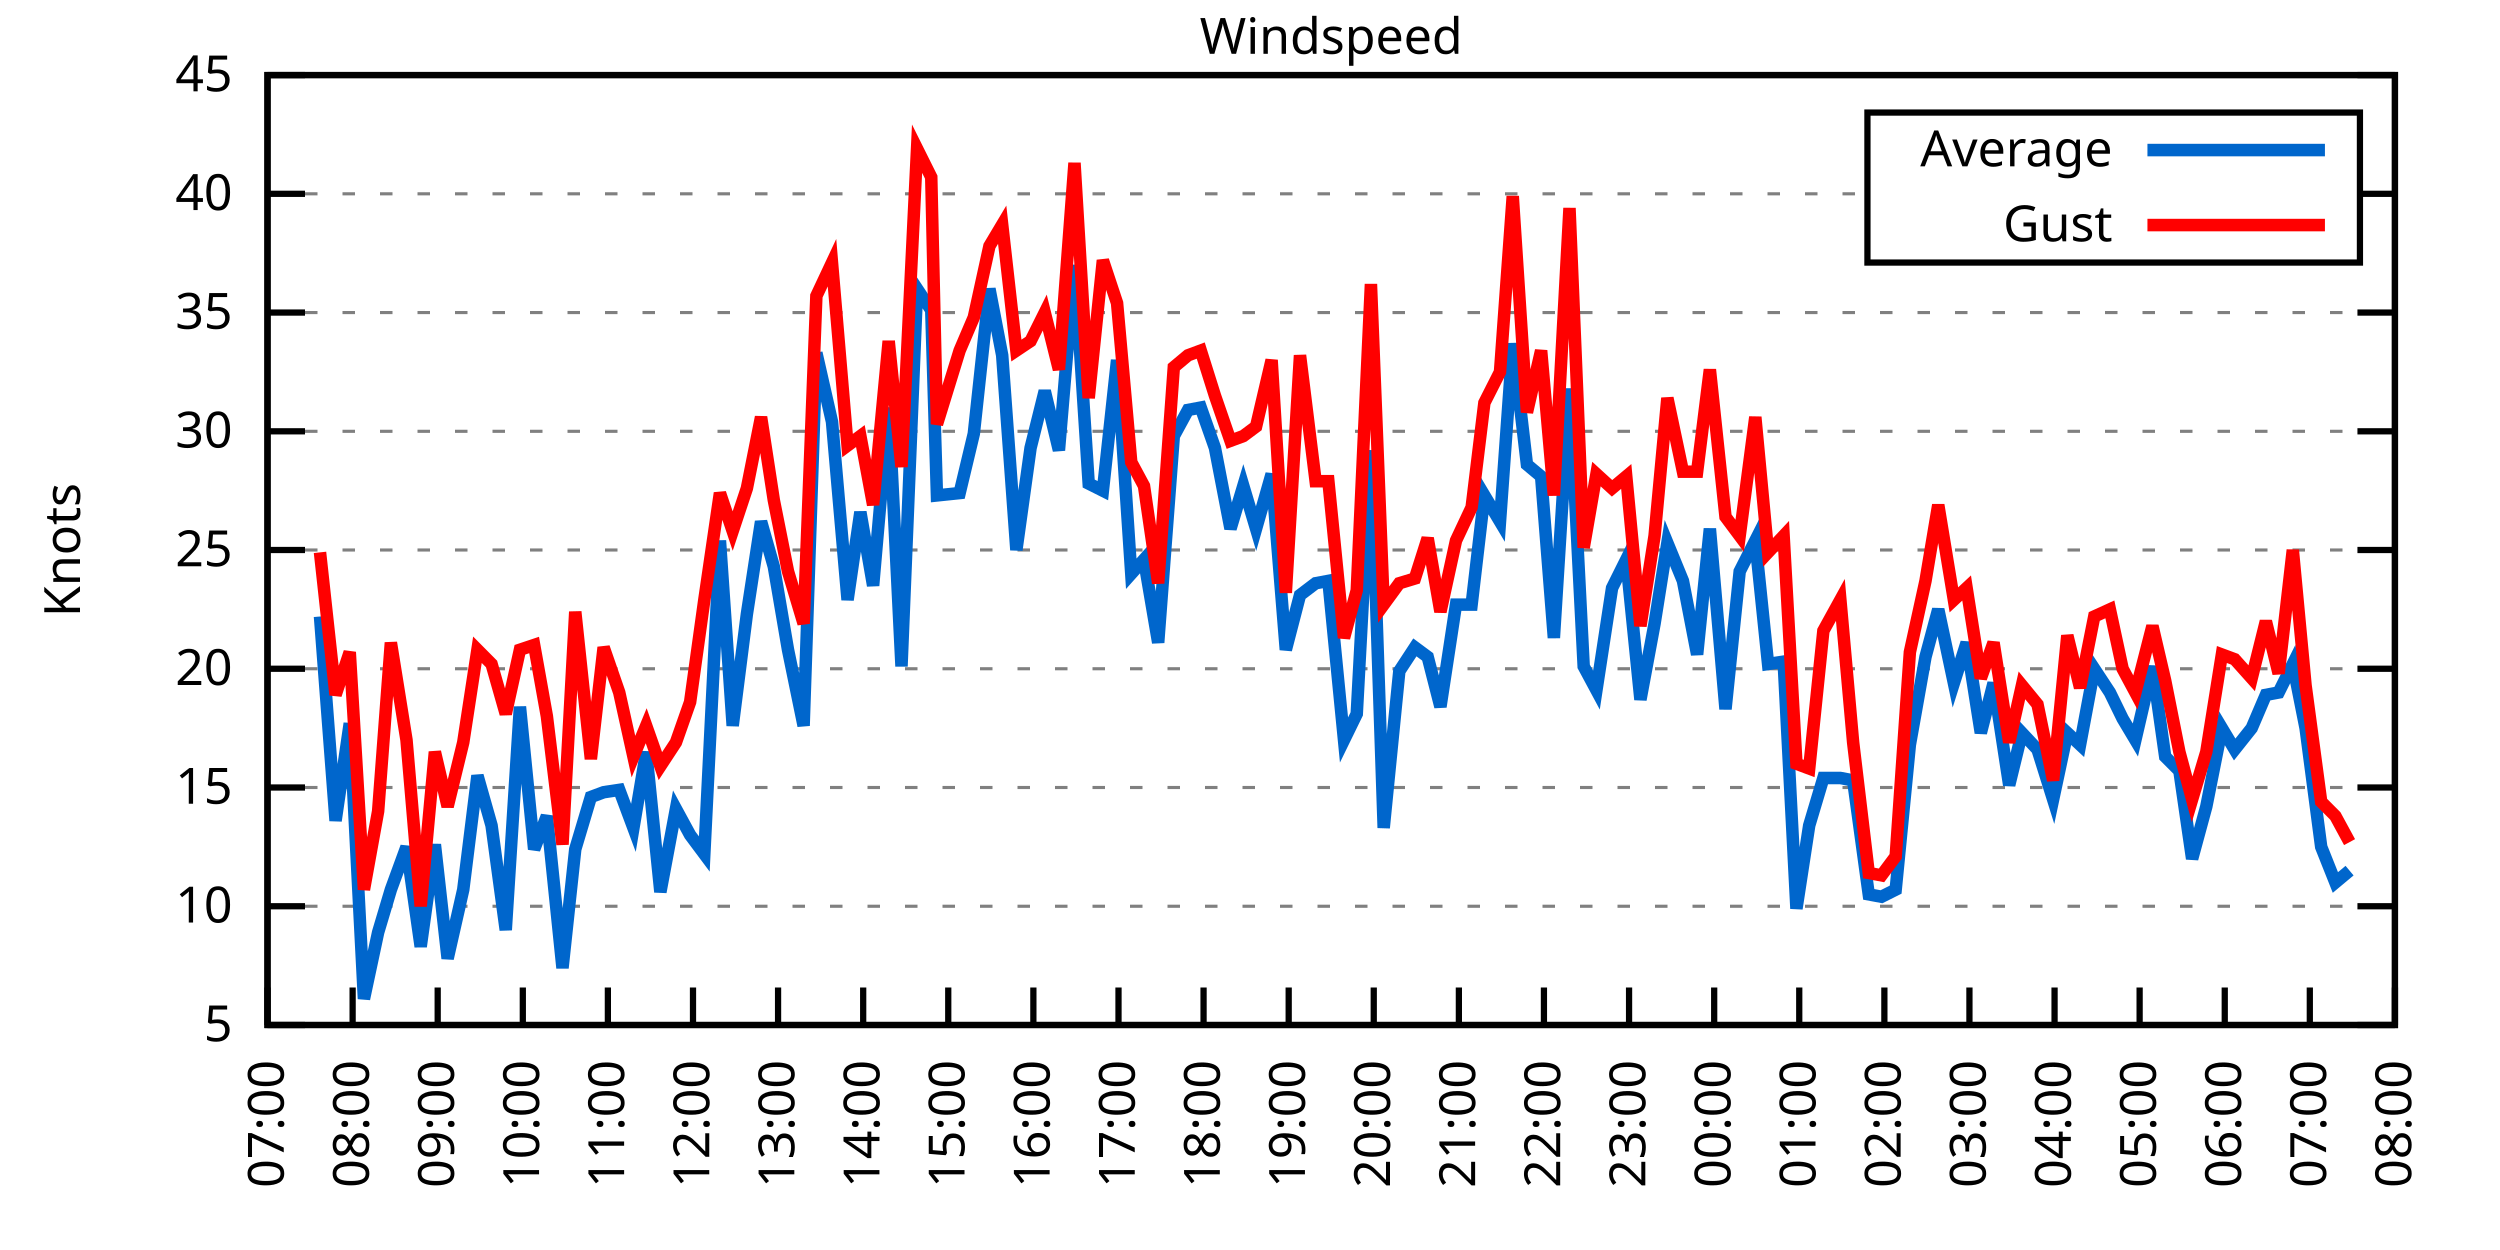
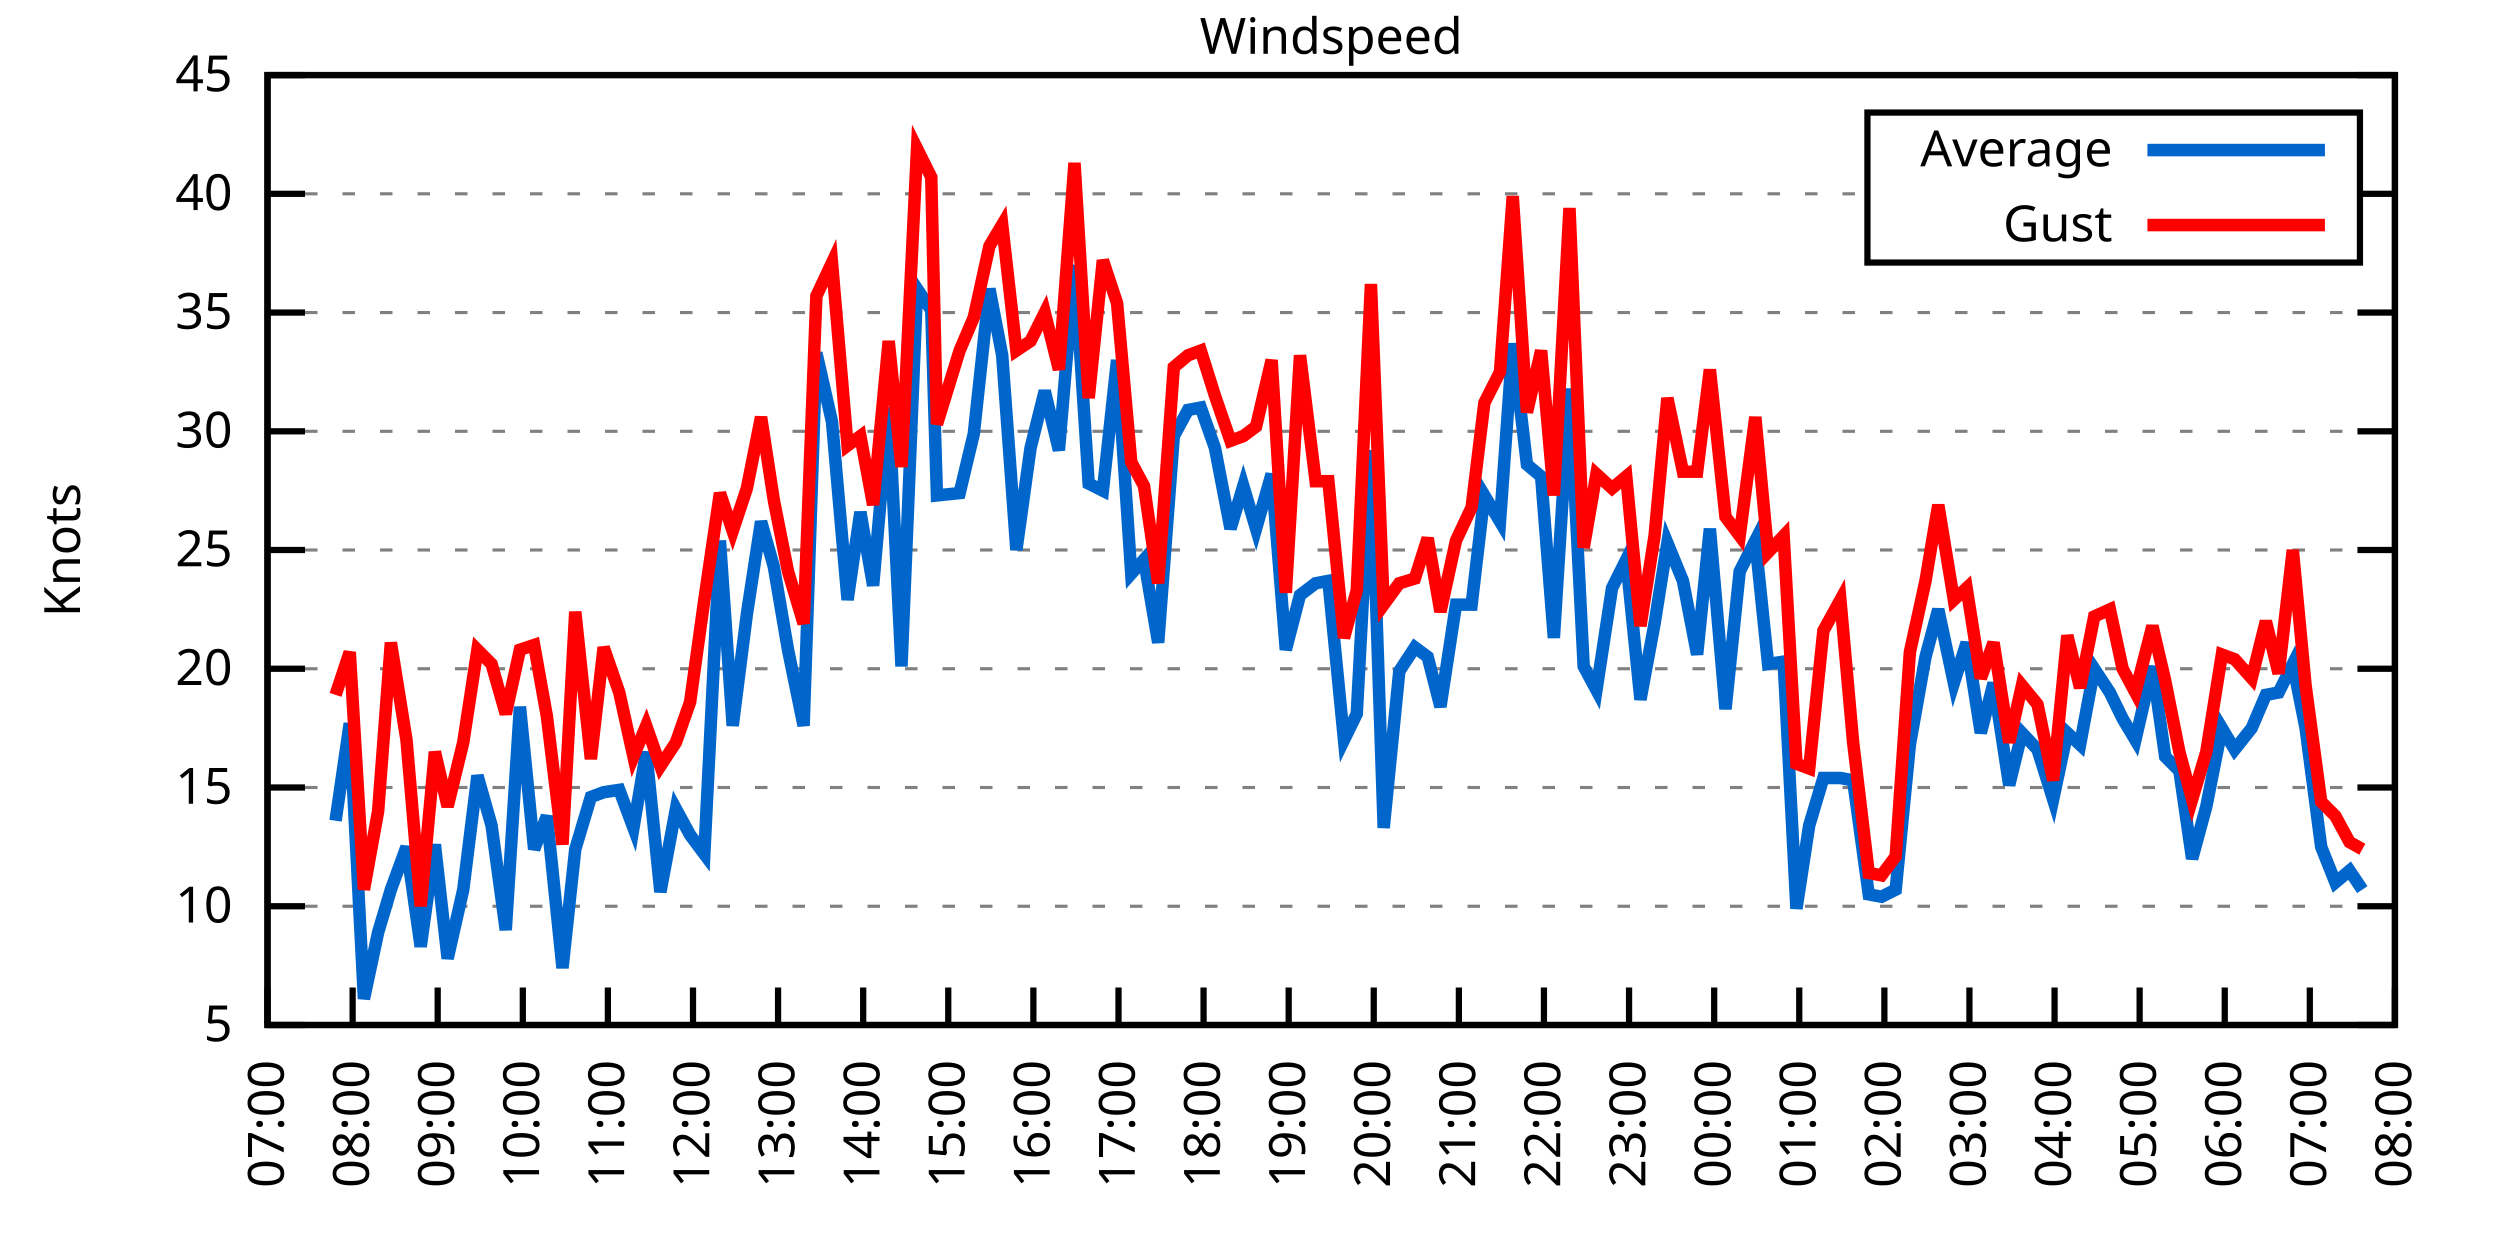
<svg xmlns="http://www.w3.org/2000/svg" xmlns:xlink="http://www.w3.org/1999/xlink" width="400" height="200" viewBox="0 0 400 200">
  <g id="gnuplot_canvas">
    <rect x="0" y="0" width="400" height="200" fill="none" />
    <defs>
      <circle id="gpDot" r="0.5" stroke-width="0.5" stroke="currentColor" />
      <path id="gpPt0" stroke-width="0.333" stroke="currentColor" d="M-1,0 h2 M0,-1 v2" />
      <path id="gpPt1" stroke-width="0.333" stroke="currentColor" d="M-1,-1 L1,1 M1,-1 L-1,1" />
      <path id="gpPt2" stroke-width="0.333" stroke="currentColor" d="M-1,0 L1,0 M0,-1 L0,1 M-1,-1 L1,1 M-1,1 L1,-1" />
      <rect id="gpPt3" stroke-width="0.333" stroke="currentColor" x="-1" y="-1" width="2" height="2" />
      <rect id="gpPt4" stroke-width="0.333" stroke="currentColor" fill="currentColor" x="-1" y="-1" width="2" height="2" />
      <circle id="gpPt5" stroke-width="0.333" stroke="currentColor" cx="0" cy="0" r="1" />
      <use xlink:href="#gpPt5" id="gpPt6" fill="currentColor" stroke="none" />
      <path id="gpPt7" stroke-width="0.333" stroke="currentColor" d="M0,-1.33 L-1.33,0.67 L1.33,0.67 z" />
      <use xlink:href="#gpPt7" id="gpPt8" fill="currentColor" stroke="none" />
      <use xlink:href="#gpPt7" id="gpPt9" stroke="currentColor" transform="rotate(180)" />
      <use xlink:href="#gpPt9" id="gpPt10" fill="currentColor" stroke="none" />
      <use xlink:href="#gpPt3" id="gpPt11" stroke="currentColor" transform="rotate(45)" />
      <use xlink:href="#gpPt11" id="gpPt12" fill="currentColor" stroke="none" />
      <path id="gpPt13" stroke-width="0.333" stroke="currentColor" d="M0,1.330 L1.265,0.411 L0.782,-1.067 L-0.782,-1.076 L-1.265,0.411 z" />
      <use xlink:href="#gpPt13" id="gpPt14" fill="currentColor" stroke="none" />
      <filter id="textbox" filterUnits="objectBoundingBox" x="0" y="0" height="1" width="1">
        <feFlood flood-color="white" flood-opacity="1" result="bgnd" />
        <feComposite in="SourceGraphic" in2="bgnd" operator="atop" />
      </filter>
      <filter id="greybox" filterUnits="objectBoundingBox" x="0" y="0" height="1" width="1">
        <feFlood flood-color="lightgrey" flood-opacity="1" result="grey" />
        <feComposite in="SourceGraphic" in2="grey" operator="atop" />
      </filter>
    </defs>
    <g fill="none" color="white" stroke="currentColor" stroke-width="1.00" stroke-linecap="butt" stroke-linejoin="miter">
</g>
    <g fill="none" color="black" stroke="currentColor" stroke-width="1.00" stroke-linecap="butt" stroke-linejoin="miter">
      <g stroke="none" shape-rendering="crispEdges">
        <polygon fill="rgb(255, 255, 255)" points="42.80,164.00 383.18,164.00 383.18,12.02 42.80,12.02 " />
      </g>
    </g>
    <g fill="none" color="black" stroke="currentColor" stroke-width="1.00" stroke-linecap="butt" stroke-linejoin="miter">
</g>
    <g fill="none" color="black" stroke="black" stroke-width="0.50" stroke-linecap="butt" stroke-linejoin="miter">
</g>
    <g fill="none" color="gray" stroke="currentColor" stroke-width="0.50" stroke-linecap="butt" stroke-linejoin="miter">
      <path stroke="gray" stroke-dasharray="2,4" class="gridline" d="M42.80,164.00 L383.19,164.00  " />
    </g>
    <g fill="none" color="gray" stroke="gray" stroke-width="1.00" stroke-linecap="butt" stroke-linejoin="miter">
</g>
    <g fill="none" color="black" stroke="currentColor" stroke-width="1.00" stroke-linecap="butt" stroke-linejoin="miter">
      <path stroke="black" d="M42.80,164.00 L48.80,164.00 M383.19,164.00 L377.19,164.00  " />
      <g transform="translate(37.20,166.60)" stroke="none" fill="black" font-family="Sans" font-size="8.00" text-anchor="end">
        <text>
          <tspan font-family="Sans"> 5</tspan>
        </text>
      </g>
    </g>
    <g fill="none" color="black" stroke="currentColor" stroke-width="1.00" stroke-linecap="butt" stroke-linejoin="miter">
</g>
    <g fill="none" color="black" stroke="black" stroke-width="0.50" stroke-linecap="butt" stroke-linejoin="miter">
</g>
    <g fill="none" color="gray" stroke="currentColor" stroke-width="0.50" stroke-linecap="butt" stroke-linejoin="miter">
      <path stroke="gray" stroke-dasharray="2,4" class="gridline" d="M42.80,145.00 L383.19,145.00  " />
    </g>
    <g fill="none" color="gray" stroke="gray" stroke-width="1.00" stroke-linecap="butt" stroke-linejoin="miter">
</g>
    <g fill="none" color="black" stroke="currentColor" stroke-width="1.00" stroke-linecap="butt" stroke-linejoin="miter">
      <path stroke="black" d="M42.80,145.00 L48.80,145.00 M383.19,145.00 L377.19,145.00  " />
      <g transform="translate(37.20,147.60)" stroke="none" fill="black" font-family="Sans" font-size="8.00" text-anchor="end">
        <text>
          <tspan font-family="Sans"> 10</tspan>
        </text>
      </g>
    </g>
    <g fill="none" color="black" stroke="currentColor" stroke-width="1.00" stroke-linecap="butt" stroke-linejoin="miter">
</g>
    <g fill="none" color="black" stroke="black" stroke-width="0.50" stroke-linecap="butt" stroke-linejoin="miter">
</g>
    <g fill="none" color="gray" stroke="currentColor" stroke-width="0.50" stroke-linecap="butt" stroke-linejoin="miter">
      <path stroke="gray" stroke-dasharray="2,4" class="gridline" d="M42.80,126.00 L383.19,126.00  " />
    </g>
    <g fill="none" color="gray" stroke="gray" stroke-width="1.00" stroke-linecap="butt" stroke-linejoin="miter">
</g>
    <g fill="none" color="black" stroke="currentColor" stroke-width="1.00" stroke-linecap="butt" stroke-linejoin="miter">
      <path stroke="black" d="M42.80,126.00 L48.80,126.00 M383.19,126.00 L377.19,126.00  " />
      <g transform="translate(37.20,128.60)" stroke="none" fill="black" font-family="Sans" font-size="8.00" text-anchor="end">
        <text>
          <tspan font-family="Sans"> 15</tspan>
        </text>
      </g>
    </g>
    <g fill="none" color="black" stroke="currentColor" stroke-width="1.00" stroke-linecap="butt" stroke-linejoin="miter">
</g>
    <g fill="none" color="black" stroke="black" stroke-width="0.50" stroke-linecap="butt" stroke-linejoin="miter">
</g>
    <g fill="none" color="gray" stroke="currentColor" stroke-width="0.50" stroke-linecap="butt" stroke-linejoin="miter">
      <path stroke="gray" stroke-dasharray="2,4" class="gridline" d="M42.80,107.00 L383.19,107.00  " />
    </g>
    <g fill="none" color="gray" stroke="gray" stroke-width="1.00" stroke-linecap="butt" stroke-linejoin="miter">
</g>
    <g fill="none" color="black" stroke="currentColor" stroke-width="1.00" stroke-linecap="butt" stroke-linejoin="miter">
      <path stroke="black" d="M42.80,107.00 L48.80,107.00 M383.19,107.00 L377.19,107.00  " />
      <g transform="translate(37.20,109.60)" stroke="none" fill="black" font-family="Sans" font-size="8.00" text-anchor="end">
        <text>
          <tspan font-family="Sans"> 20</tspan>
        </text>
      </g>
    </g>
    <g fill="none" color="black" stroke="currentColor" stroke-width="1.00" stroke-linecap="butt" stroke-linejoin="miter">
</g>
    <g fill="none" color="black" stroke="black" stroke-width="0.50" stroke-linecap="butt" stroke-linejoin="miter">
</g>
    <g fill="none" color="gray" stroke="currentColor" stroke-width="0.50" stroke-linecap="butt" stroke-linejoin="miter">
      <path stroke="gray" stroke-dasharray="2,4" class="gridline" d="M42.80,88.00 L383.19,88.00  " />
    </g>
    <g fill="none" color="gray" stroke="gray" stroke-width="1.00" stroke-linecap="butt" stroke-linejoin="miter">
</g>
    <g fill="none" color="black" stroke="currentColor" stroke-width="1.00" stroke-linecap="butt" stroke-linejoin="miter">
      <path stroke="black" d="M42.80,88.00 L48.80,88.00 M383.19,88.00 L377.19,88.00  " />
      <g transform="translate(37.20,90.60)" stroke="none" fill="black" font-family="Sans" font-size="8.00" text-anchor="end">
        <text>
          <tspan font-family="Sans"> 25</tspan>
        </text>
      </g>
    </g>
    <g fill="none" color="black" stroke="currentColor" stroke-width="1.00" stroke-linecap="butt" stroke-linejoin="miter">
</g>
    <g fill="none" color="black" stroke="black" stroke-width="0.50" stroke-linecap="butt" stroke-linejoin="miter">
</g>
    <g fill="none" color="gray" stroke="currentColor" stroke-width="0.50" stroke-linecap="butt" stroke-linejoin="miter">
      <path stroke="gray" stroke-dasharray="2,4" class="gridline" d="M42.80,69.01 L383.19,69.01  " />
    </g>
    <g fill="none" color="gray" stroke="gray" stroke-width="1.00" stroke-linecap="butt" stroke-linejoin="miter">
</g>
    <g fill="none" color="black" stroke="currentColor" stroke-width="1.00" stroke-linecap="butt" stroke-linejoin="miter">
      <path stroke="black" d="M42.80,69.01 L48.80,69.01 M383.19,69.01 L377.19,69.01  " />
      <g transform="translate(37.20,71.61)" stroke="none" fill="black" font-family="Sans" font-size="8.00" text-anchor="end">
        <text>
          <tspan font-family="Sans"> 30</tspan>
        </text>
      </g>
    </g>
    <g fill="none" color="black" stroke="currentColor" stroke-width="1.00" stroke-linecap="butt" stroke-linejoin="miter">
</g>
    <g fill="none" color="black" stroke="black" stroke-width="0.50" stroke-linecap="butt" stroke-linejoin="miter">
</g>
    <g fill="none" color="gray" stroke="currentColor" stroke-width="0.50" stroke-linecap="butt" stroke-linejoin="miter">
      <path stroke="gray" stroke-dasharray="2,4" class="gridline" d="M42.80,50.01 L383.19,50.01  " />
    </g>
    <g fill="none" color="gray" stroke="gray" stroke-width="1.00" stroke-linecap="butt" stroke-linejoin="miter">
</g>
    <g fill="none" color="black" stroke="currentColor" stroke-width="1.00" stroke-linecap="butt" stroke-linejoin="miter">
      <path stroke="black" d="M42.80,50.01 L48.80,50.01 M383.19,50.01 L377.19,50.01  " />
      <g transform="translate(37.20,52.61)" stroke="none" fill="black" font-family="Sans" font-size="8.00" text-anchor="end">
        <text>
          <tspan font-family="Sans"> 35</tspan>
        </text>
      </g>
    </g>
    <g fill="none" color="black" stroke="currentColor" stroke-width="1.00" stroke-linecap="butt" stroke-linejoin="miter">
</g>
    <g fill="none" color="black" stroke="black" stroke-width="0.50" stroke-linecap="butt" stroke-linejoin="miter">
</g>
    <g fill="none" color="gray" stroke="currentColor" stroke-width="0.50" stroke-linecap="butt" stroke-linejoin="miter">
      <path stroke="gray" stroke-dasharray="2,4" class="gridline" d="M42.80,31.01 L298.79,31.01 M377.59,31.01 L383.19,31.01  " />
    </g>
    <g fill="none" color="gray" stroke="gray" stroke-width="1.00" stroke-linecap="butt" stroke-linejoin="miter">
</g>
    <g fill="none" color="black" stroke="currentColor" stroke-width="1.00" stroke-linecap="butt" stroke-linejoin="miter">
      <path stroke="black" d="M42.80,31.01 L48.80,31.01 M383.19,31.01 L377.19,31.01  " />
      <g transform="translate(37.20,33.61)" stroke="none" fill="black" font-family="Sans" font-size="8.00" text-anchor="end">
        <text>
          <tspan font-family="Sans"> 40</tspan>
        </text>
      </g>
    </g>
    <g fill="none" color="black" stroke="currentColor" stroke-width="1.00" stroke-linecap="butt" stroke-linejoin="miter">
</g>
    <g fill="none" color="black" stroke="black" stroke-width="0.50" stroke-linecap="butt" stroke-linejoin="miter">
</g>
    <g fill="none" color="gray" stroke="currentColor" stroke-width="0.50" stroke-linecap="butt" stroke-linejoin="miter">
      <path stroke="gray" stroke-dasharray="2,4" class="gridline" d="M42.80,12.01 L383.19,12.01  " />
    </g>
    <g fill="none" color="gray" stroke="gray" stroke-width="1.00" stroke-linecap="butt" stroke-linejoin="miter">
</g>
    <g fill="none" color="black" stroke="currentColor" stroke-width="1.00" stroke-linecap="butt" stroke-linejoin="miter">
      <path stroke="black" d="M42.80,12.01 L48.80,12.01 M383.19,12.01 L377.19,12.01  " />
      <g transform="translate(37.20,14.61)" stroke="none" fill="black" font-family="Sans" font-size="8.00" text-anchor="end">
        <text>
          <tspan font-family="Sans"> 45</tspan>
        </text>
      </g>
    </g>
    <g fill="none" color="black" stroke="currentColor" stroke-width="1.00" stroke-linecap="butt" stroke-linejoin="miter">
      <path stroke="black" d="M42.80,164.00 L42.80,158.00  " />
      <g transform="translate(45.40,169.60) rotate(270.00)" stroke="none" fill="black" font-family="Sans" font-size="8.00" text-anchor="end">
        <text>
          <tspan font-family="Sans">07:00</tspan>
        </text>
      </g>
    </g>
    <g fill="none" color="black" stroke="currentColor" stroke-width="1.00" stroke-linecap="butt" stroke-linejoin="miter">
      <path stroke="black" d="M56.42,164.00 L56.42,158.00  " />
      <g transform="translate(59.02,169.60) rotate(270.00)" stroke="none" fill="black" font-family="Sans" font-size="8.00" text-anchor="end">
        <text>
          <tspan font-family="Sans">08:00</tspan>
        </text>
      </g>
    </g>
    <g fill="none" color="black" stroke="currentColor" stroke-width="1.00" stroke-linecap="butt" stroke-linejoin="miter">
      <path stroke="black" d="M70.03,164.00 L70.03,158.00  " />
      <g transform="translate(72.63,169.60) rotate(270.00)" stroke="none" fill="black" font-family="Sans" font-size="8.00" text-anchor="end">
        <text>
          <tspan font-family="Sans">09:00</tspan>
        </text>
      </g>
    </g>
    <g fill="none" color="black" stroke="currentColor" stroke-width="1.00" stroke-linecap="butt" stroke-linejoin="miter">
      <path stroke="black" d="M83.65,164.00 L83.65,158.00  " />
      <g transform="translate(86.25,169.60) rotate(270.00)" stroke="none" fill="black" font-family="Sans" font-size="8.00" text-anchor="end">
        <text>
          <tspan font-family="Sans">10:00</tspan>
        </text>
      </g>
    </g>
    <g fill="none" color="black" stroke="currentColor" stroke-width="1.00" stroke-linecap="butt" stroke-linejoin="miter">
      <path stroke="black" d="M97.26,164.00 L97.26,158.00  " />
      <g transform="translate(99.86,169.60) rotate(270.00)" stroke="none" fill="black" font-family="Sans" font-size="8.00" text-anchor="end">
        <text>
          <tspan font-family="Sans">11:00</tspan>
        </text>
      </g>
    </g>
    <g fill="none" color="black" stroke="currentColor" stroke-width="1.00" stroke-linecap="butt" stroke-linejoin="miter">
      <path stroke="black" d="M110.88,164.00 L110.88,158.00  " />
      <g transform="translate(113.48,169.60) rotate(270.00)" stroke="none" fill="black" font-family="Sans" font-size="8.00" text-anchor="end">
        <text>
          <tspan font-family="Sans">12:00</tspan>
        </text>
      </g>
    </g>
    <g fill="none" color="black" stroke="currentColor" stroke-width="1.00" stroke-linecap="butt" stroke-linejoin="miter">
      <path stroke="black" d="M124.49,164.00 L124.49,158.00  " />
      <g transform="translate(127.09,169.60) rotate(270.00)" stroke="none" fill="black" font-family="Sans" font-size="8.00" text-anchor="end">
        <text>
          <tspan font-family="Sans">13:00</tspan>
        </text>
      </g>
    </g>
    <g fill="none" color="black" stroke="currentColor" stroke-width="1.00" stroke-linecap="butt" stroke-linejoin="miter">
      <path stroke="black" d="M138.11,164.00 L138.11,158.00  " />
      <g transform="translate(140.71,169.60) rotate(270.00)" stroke="none" fill="black" font-family="Sans" font-size="8.00" text-anchor="end">
        <text>
          <tspan font-family="Sans">14:00</tspan>
        </text>
      </g>
    </g>
    <g fill="none" color="black" stroke="currentColor" stroke-width="1.00" stroke-linecap="butt" stroke-linejoin="miter">
      <path stroke="black" d="M151.72,164.00 L151.72,158.00  " />
      <g transform="translate(154.32,169.60) rotate(270.00)" stroke="none" fill="black" font-family="Sans" font-size="8.00" text-anchor="end">
        <text>
          <tspan font-family="Sans">15:00</tspan>
        </text>
      </g>
    </g>
    <g fill="none" color="black" stroke="currentColor" stroke-width="1.00" stroke-linecap="butt" stroke-linejoin="miter">
      <path stroke="black" d="M165.34,164.00 L165.34,158.00  " />
      <g transform="translate(167.94,169.60) rotate(270.00)" stroke="none" fill="black" font-family="Sans" font-size="8.00" text-anchor="end">
        <text>
          <tspan font-family="Sans">16:00</tspan>
        </text>
      </g>
    </g>
    <g fill="none" color="black" stroke="currentColor" stroke-width="1.00" stroke-linecap="butt" stroke-linejoin="miter">
      <path stroke="black" d="M178.96,164.00 L178.96,158.00  " />
      <g transform="translate(181.56,169.60) rotate(270.00)" stroke="none" fill="black" font-family="Sans" font-size="8.00" text-anchor="end">
        <text>
          <tspan font-family="Sans">17:00</tspan>
        </text>
      </g>
    </g>
    <g fill="none" color="black" stroke="currentColor" stroke-width="1.00" stroke-linecap="butt" stroke-linejoin="miter">
      <path stroke="black" d="M192.57,164.00 L192.57,158.00  " />
      <g transform="translate(195.17,169.60) rotate(270.00)" stroke="none" fill="black" font-family="Sans" font-size="8.00" text-anchor="end">
        <text>
          <tspan font-family="Sans">18:00</tspan>
        </text>
      </g>
    </g>
    <g fill="none" color="black" stroke="currentColor" stroke-width="1.00" stroke-linecap="butt" stroke-linejoin="miter">
      <path stroke="black" d="M206.19,164.00 L206.19,158.00  " />
      <g transform="translate(208.79,169.60) rotate(270.00)" stroke="none" fill="black" font-family="Sans" font-size="8.00" text-anchor="end">
        <text>
          <tspan font-family="Sans">19:00</tspan>
        </text>
      </g>
    </g>
    <g fill="none" color="black" stroke="currentColor" stroke-width="1.00" stroke-linecap="butt" stroke-linejoin="miter">
      <path stroke="black" d="M219.80,164.00 L219.80,158.00  " />
      <g transform="translate(222.40,169.60) rotate(270.00)" stroke="none" fill="black" font-family="Sans" font-size="8.00" text-anchor="end">
        <text>
          <tspan font-family="Sans">20:00</tspan>
        </text>
      </g>
    </g>
    <g fill="none" color="black" stroke="currentColor" stroke-width="1.00" stroke-linecap="butt" stroke-linejoin="miter">
      <path stroke="black" d="M233.42,164.00 L233.42,158.00  " />
      <g transform="translate(236.02,169.60) rotate(270.00)" stroke="none" fill="black" font-family="Sans" font-size="8.00" text-anchor="end">
        <text>
          <tspan font-family="Sans">21:00</tspan>
        </text>
      </g>
    </g>
    <g fill="none" color="black" stroke="currentColor" stroke-width="1.00" stroke-linecap="butt" stroke-linejoin="miter">
      <path stroke="black" d="M247.03,164.00 L247.03,158.00  " />
      <g transform="translate(249.63,169.60) rotate(270.00)" stroke="none" fill="black" font-family="Sans" font-size="8.00" text-anchor="end">
        <text>
          <tspan font-family="Sans">22:00</tspan>
        </text>
      </g>
    </g>
    <g fill="none" color="black" stroke="currentColor" stroke-width="1.00" stroke-linecap="butt" stroke-linejoin="miter">
      <path stroke="black" d="M260.65,164.00 L260.65,158.00  " />
      <g transform="translate(263.25,169.60) rotate(270.00)" stroke="none" fill="black" font-family="Sans" font-size="8.00" text-anchor="end">
        <text>
          <tspan font-family="Sans">23:00</tspan>
        </text>
      </g>
    </g>
    <g fill="none" color="black" stroke="currentColor" stroke-width="1.00" stroke-linecap="butt" stroke-linejoin="miter">
      <path stroke="black" d="M274.27,164.00 L274.27,158.00  " />
      <g transform="translate(276.87,169.60) rotate(270.00)" stroke="none" fill="black" font-family="Sans" font-size="8.00" text-anchor="end">
        <text>
          <tspan font-family="Sans">00:00</tspan>
        </text>
      </g>
    </g>
    <g fill="none" color="black" stroke="currentColor" stroke-width="1.00" stroke-linecap="butt" stroke-linejoin="miter">
      <path stroke="black" d="M287.88,164.00 L287.88,158.00  " />
      <g transform="translate(290.48,169.60) rotate(270.00)" stroke="none" fill="black" font-family="Sans" font-size="8.00" text-anchor="end">
        <text>
          <tspan font-family="Sans">01:00</tspan>
        </text>
      </g>
    </g>
    <g fill="none" color="black" stroke="currentColor" stroke-width="1.00" stroke-linecap="butt" stroke-linejoin="miter">
      <path stroke="black" d="M301.50,164.00 L301.50,158.00  " />
      <g transform="translate(304.10,169.60) rotate(270.00)" stroke="none" fill="black" font-family="Sans" font-size="8.00" text-anchor="end">
        <text>
          <tspan font-family="Sans">02:00</tspan>
        </text>
      </g>
    </g>
    <g fill="none" color="black" stroke="currentColor" stroke-width="1.00" stroke-linecap="butt" stroke-linejoin="miter">
      <path stroke="black" d="M315.11,164.00 L315.11,158.00  " />
      <g transform="translate(317.71,169.60) rotate(270.00)" stroke="none" fill="black" font-family="Sans" font-size="8.00" text-anchor="end">
        <text>
          <tspan font-family="Sans">03:00</tspan>
        </text>
      </g>
    </g>
    <g fill="none" color="black" stroke="currentColor" stroke-width="1.00" stroke-linecap="butt" stroke-linejoin="miter">
      <path stroke="black" d="M328.73,164.00 L328.73,158.00  " />
      <g transform="translate(331.33,169.60) rotate(270.00)" stroke="none" fill="black" font-family="Sans" font-size="8.00" text-anchor="end">
        <text>
          <tspan font-family="Sans">04:00</tspan>
        </text>
      </g>
    </g>
    <g fill="none" color="black" stroke="currentColor" stroke-width="1.00" stroke-linecap="butt" stroke-linejoin="miter">
      <path stroke="black" d="M342.34,164.00 L342.34,158.00  " />
      <g transform="translate(344.94,169.60) rotate(270.00)" stroke="none" fill="black" font-family="Sans" font-size="8.00" text-anchor="end">
        <text>
          <tspan font-family="Sans">05:00</tspan>
        </text>
      </g>
    </g>
    <g fill="none" color="black" stroke="currentColor" stroke-width="1.00" stroke-linecap="butt" stroke-linejoin="miter">
      <path stroke="black" d="M355.96,164.00 L355.96,158.00  " />
      <g transform="translate(358.56,169.60) rotate(270.00)" stroke="none" fill="black" font-family="Sans" font-size="8.00" text-anchor="end">
        <text>
          <tspan font-family="Sans">06:00</tspan>
        </text>
      </g>
    </g>
    <g fill="none" color="black" stroke="currentColor" stroke-width="1.00" stroke-linecap="butt" stroke-linejoin="miter">
      <path stroke="black" d="M369.57,164.00 L369.57,158.00  " />
      <g transform="translate(372.17,169.60) rotate(270.00)" stroke="none" fill="black" font-family="Sans" font-size="8.00" text-anchor="end">
        <text>
          <tspan font-family="Sans">07:00</tspan>
        </text>
      </g>
    </g>
    <g fill="none" color="black" stroke="currentColor" stroke-width="1.00" stroke-linecap="butt" stroke-linejoin="miter">
      <path stroke="black" d="M383.19,164.00 L383.19,158.00  " />
      <g transform="translate(385.79,169.60) rotate(270.00)" stroke="none" fill="black" font-family="Sans" font-size="8.00" text-anchor="end">
        <text>
          <tspan font-family="Sans">08:00</tspan>
        </text>
      </g>
    </g>
    <g fill="none" color="black" stroke="currentColor" stroke-width="1.00" stroke-linecap="butt" stroke-linejoin="miter">
</g>
    <g fill="none" color="black" stroke="currentColor" stroke-width="1.00" stroke-linecap="butt" stroke-linejoin="miter">
      <path stroke="black" d="M42.80,12.01 L42.80,164.00 L383.19,164.00 L383.19,12.01 L42.80,12.01 Z  " />
    </g>
    <g fill="none" color="black" stroke="currentColor" stroke-width="1.00" stroke-linecap="butt" stroke-linejoin="miter">
</g>
    <g fill="none" color="black" stroke="currentColor" stroke-width="1.00" stroke-linecap="butt" stroke-linejoin="miter">
      <path stroke="black" d="M298.79,42.01 L298.79,18.01 L377.59,18.01 L377.59,42.01 L298.79,42.01 Z  " />
    </g>
    <g id="Windspeed_plot_1">
      <g fill="none" color="white" stroke="black" stroke-width="2.00" stroke-linecap="butt" stroke-linejoin="miter">
</g>
      <g fill="none" color="black" stroke="currentColor" stroke-width="2.00" stroke-linecap="butt" stroke-linejoin="miter">
        <g transform="translate(337.99,26.61)" stroke="none" fill="black" font-family="Sans" font-size="8.00" text-anchor="end">
          <text>
            <tspan font-family="Sans">Average</tspan>
          </text>
        </g>
      </g>
      <g fill="none" color="black" stroke="currentColor" stroke-width="2.00" stroke-linecap="butt" stroke-linejoin="miter">
-         <path stroke="rgb(  0, 102, 204)" d="M343.59,24.01 L371.99,24.01 M51.20,98.64 L53.69,131.32 L55.96,115.74 L58.23,159.82 L60.50,149.18 L62.54,142.34   L65.04,135.50 L67.31,151.46 L69.58,135.12 L71.62,153.36 L74.12,142.34 L76.39,124.10 L78.65,132.08 L80.92,148.80   L83.19,113.08 L85.46,135.88 L87.50,130.56 L90.00,154.88 L92.04,135.88 L94.54,127.52 L96.58,126.76 L99.08,126.38   L101.35,132.46 L103.39,120.30 L105.66,142.72 L108.15,129.42 L110.42,133.60 L112.69,136.64 L115.19,86.49 L117.23,116.12   L119.50,98.26 L121.77,83.45 L123.81,90.66 L126.08,103.96 L128.58,116.12 L130.62,56.47 L133.12,67.49 L135.61,95.98   L137.66,81.93 L139.70,93.70 L142.19,65.21 L144.24,106.62 L146.73,46.21 L149.00,49.63 L149.91,79.27 L153.54,78.89   L155.81,69.39 L158.31,46.21 L160.35,56.85 L162.62,88.00 L164.89,71.67 L167.16,62.55 L169.43,72.05 L171.92,42.41   L174.19,77.37 L176.46,78.51 L178.73,57.61 L181.00,91.80 L183.04,89.52 L185.31,102.82 L187.81,69.77 L190.08,65.59   L192.12,65.21 L194.39,71.67 L196.88,84.59 L198.93,77.75 L200.97,84.59 L203.46,75.85 L205.73,103.96 L208.00,95.22   L210.50,93.32 L212.54,92.94 L215.04,118.40 L217.08,114.22 L219.35,72.05 L221.39,132.46 L223.89,107.38 L226.38,103.58   L228.43,105.10 L230.47,113.08 L232.96,96.74 L235.46,96.74 L237.50,79.27 L240.00,83.45 L242.04,54.95 L244.31,74.33   L246.58,76.23 L248.62,102.06 L251.12,62.17 L253.39,106.62 L255.43,110.42 L257.93,94.08 L260.20,89.52 L262.47,111.94   L264.73,99.78 L266.78,86.87 L269.27,92.94 L271.54,104.72 L273.58,84.59 L276.08,113.46 L278.35,91.42 L280.85,86.49   L282.89,106.24 L285.38,105.86 L287.43,145.38 L289.47,132.08 L291.74,124.48 L294.46,124.48 L296.50,124.86 L299.00,143.10   L301.04,143.48 L303.31,142.34 L305.58,119.16 L308.08,105.10 L310.12,97.50 L312.62,109.28 L314.66,102.82 L316.93,117.26   L318.97,109.28 L321.47,125.62 L323.51,117.26 L326.00,119.92 L328.50,127.90 L330.77,117.26 L332.81,119.16 L335.08,107.00   L337.58,110.80 L339.62,114.98 L341.66,118.40 L344.39,106.62 L346.43,121.06 L348.70,123.34 L350.74,137.40 L353.01,129.04   L355.50,116.50 L357.55,119.92 L360.27,116.50 L362.54,111.18 L364.58,110.80 L366.85,106.24 L368.89,116.50 L371.39,135.50   L373.66,141.20 L375.93,139.30  " />
+         <path stroke="rgb(  0, 102, 204)" d="M343.59,24.01 L371.99,24.01 M53.69,131.32 L55.96,115.74 L58.23,159.82 L60.50,149.18 L62.54,142.34 L65.04,135.50   L67.31,151.46 L69.58,135.12 L71.62,153.36 L74.12,142.34 L76.39,124.10 L78.65,132.08 L80.92,148.80 L83.19,113.08   L85.46,135.88 L87.50,130.56 L90.00,154.88 L92.04,135.88 L94.54,127.52 L96.58,126.76 L99.08,126.38 L101.35,132.46   L103.39,120.30 L105.66,142.72 L108.15,129.42 L110.42,133.60 L112.69,136.64 L115.19,86.49 L117.23,116.12 L119.50,98.26   L121.77,83.45 L123.81,90.66 L126.08,103.96 L128.58,116.12 L130.62,56.47 L133.12,67.49 L135.61,95.98 L137.66,81.93   L139.70,93.70 L142.19,65.21 L144.24,106.62 L146.73,46.21 L149.00,49.63 L149.91,79.27 L153.54,78.89 L155.81,69.39   L158.31,46.21 L160.35,56.85 L162.62,88.00 L164.89,71.67 L167.16,62.55 L169.43,72.05 L171.92,42.41 L174.19,77.37   L176.46,78.51 L178.73,57.61 L181.00,91.80 L183.04,89.52 L185.31,102.82 L187.81,69.77 L190.08,65.59 L192.12,65.21   L194.39,71.67 L196.88,84.59 L198.93,77.75 L200.97,84.59 L203.46,75.85 L205.73,103.96 L208.00,95.22 L210.50,93.32   L212.54,92.94 L215.04,118.40 L217.08,114.22 L219.35,72.05 L221.39,132.46 L223.89,107.38 L226.38,103.58 L228.43,105.10   L230.47,113.08 L232.96,96.74 L235.46,96.74 L237.50,79.27 L240.00,83.45 L242.04,54.95 L244.31,74.33 L246.58,76.23   L248.62,102.06 L251.12,62.17 L253.39,106.62 L255.43,110.42 L257.93,94.08 L260.20,89.52 L262.47,111.94 L264.73,99.78   L266.78,86.87 L269.27,92.94 L271.54,104.72 L273.58,84.59 L276.08,113.46 L278.35,91.42 L280.85,86.49 L282.89,106.24   L285.38,105.86 L287.43,145.38 L289.47,132.08 L291.74,124.48 L294.46,124.48 L296.50,124.86 L299.00,143.10 L301.04,143.48   L303.31,142.34 L305.58,119.16 L308.08,105.10 L310.12,97.50 L312.62,109.28 L314.66,102.82 L316.93,117.26 L318.97,109.28   L321.47,125.62 L323.51,117.26 L326.00,119.92 L328.50,127.90 L330.77,117.26 L332.81,119.16 L335.08,107.00 L337.58,110.80   L339.62,114.98 L341.66,118.40 L344.39,106.62 L346.43,121.06 L348.70,123.34 L350.74,137.40 L353.01,129.04 L355.50,116.50   L357.55,119.92 L360.27,116.50 L362.54,111.18 L364.58,110.80 L366.85,106.24 L368.89,116.50 L371.39,135.50 L373.66,141.20   L375.93,139.30 L377.97,142.34  " />
      </g>
    </g>
    <g id="Windspeed_plot_2">
      <g fill="none" color="black" stroke="currentColor" stroke-width="2.00" stroke-linecap="butt" stroke-linejoin="miter">
        <g transform="translate(337.99,38.61)" stroke="none" fill="black" font-family="Sans" font-size="8.00" text-anchor="end">
          <text>
            <tspan font-family="Sans">Gust</tspan>
          </text>
        </g>
      </g>
      <g fill="none" color="black" stroke="currentColor" stroke-width="2.00" stroke-linecap="butt" stroke-linejoin="miter">
-         <path stroke="rgb(255,   0,   0)" d="M343.59,36.01 L371.99,36.01 M51.20,88.38 L53.69,111.18 L55.96,104.34 L58.23,142.34 L60.50,129.80 L62.54,102.82   L65.04,118.40 L67.31,145.00 L69.58,120.30 L71.62,129.04 L74.12,118.78 L76.39,103.96 L78.65,106.24 L80.92,114.22   L83.19,103.96 L85.46,103.20 L87.50,114.60 L90.00,135.12 L92.04,97.88 L94.54,121.44 L96.58,103.58 L99.08,110.80   L101.35,121.06 L103.39,116.12 L105.66,122.58 L108.15,118.78 L110.42,112.32 L112.69,95.98 L115.19,78.89 L117.23,84.97   L119.50,78.13 L121.77,66.73 L123.81,80.03 L126.08,91.42 L128.58,99.78 L130.62,47.35 L133.12,42.03 L135.61,71.29   L137.66,69.77 L139.70,80.79 L142.19,54.57 L144.24,74.71 L146.73,23.79 L149.00,28.35 L149.91,67.87 L153.54,56.09   L155.81,50.77 L158.31,39.37 L160.35,35.95 L162.62,56.09 L164.89,54.57 L167.16,50.01 L169.43,59.13 L171.92,26.07   L174.19,63.69 L176.46,41.65 L178.73,48.49 L181.00,73.95 L183.04,77.75 L185.31,93.32 L187.81,58.75 L190.08,56.85   L192.12,56.09 L194.39,63.31 L196.88,70.53 L198.93,69.77 L200.97,68.25 L203.46,57.61 L205.73,94.84 L208.00,56.85   L210.50,76.99 L212.54,76.99 L215.04,102.06 L217.08,94.46 L219.35,45.45 L221.39,96.74 L223.89,93.32 L226.38,92.56   L228.43,86.11 L230.47,97.88 L232.96,86.49 L235.46,81.17 L237.50,64.45 L240.00,59.51 L242.04,31.39 L244.31,65.97   L246.58,56.09 L248.62,79.27 L251.12,33.29 L253.39,87.63 L255.43,75.85 L257.93,78.13 L260.20,76.23 L262.47,100.16   L264.73,85.73 L266.78,63.69 L269.27,75.47 L271.54,75.47 L273.58,59.13 L276.08,82.69 L278.35,85.73 L280.85,66.73   L282.89,88.38 L285.38,85.73 L287.43,122.20 L289.47,122.96 L291.74,100.92 L294.46,95.98 L296.50,118.78 L299.00,139.68   L301.04,140.06 L303.31,137.02 L305.58,104.34 L308.08,92.94 L310.12,80.79 L312.62,95.98 L314.66,94.08 L316.93,108.52   L318.97,102.82 L321.47,118.78 L323.51,109.66 L326.00,112.70 L328.50,124.86 L330.77,101.68 L332.81,110.04 L335.08,98.64   L337.58,97.50 L339.62,107.00 L341.66,110.80 L344.39,100.16 L346.43,108.90 L348.70,120.30 L350.74,127.90 L353.01,120.30   L355.50,104.72 L357.55,105.48 L360.27,108.52 L362.54,99.40 L364.58,107.76 L366.85,88.00 L368.89,109.66 L371.39,128.28   L373.66,130.56 L375.93,134.74  " />
+         <path stroke="rgb(255,   0,   0)" d="M343.59,36.01 L371.99,36.01 M53.69,111.18 L55.96,104.34 L58.23,142.34 L60.50,129.80 L62.54,102.82 L65.04,118.40   L67.31,145.00 L69.58,120.30 L71.62,129.04 L74.12,118.78 L76.39,103.96 L78.65,106.24 L80.92,114.22 L83.19,103.96   L85.46,103.20 L87.50,114.60 L90.00,135.12 L92.04,97.88 L94.54,121.44 L96.58,103.58 L99.08,110.80 L101.35,121.06   L103.39,116.12 L105.66,122.58 L108.15,118.78 L110.42,112.32 L112.69,95.98 L115.19,78.89 L117.23,84.97 L119.50,78.13   L121.77,66.73 L123.81,80.03 L126.08,91.42 L128.58,99.78 L130.62,47.35 L133.12,42.03 L135.61,71.29 L137.66,69.77   L139.70,80.79 L142.19,54.57 L144.24,74.71 L146.73,23.79 L149.00,28.35 L149.91,67.87 L153.54,56.09 L155.81,50.77   L158.31,39.37 L160.35,35.95 L162.62,56.09 L164.89,54.57 L167.16,50.01 L169.43,59.13 L171.92,26.07 L174.19,63.69   L176.46,41.65 L178.73,48.49 L181.00,73.95 L183.04,77.75 L185.31,93.32 L187.81,58.75 L190.08,56.85 L192.12,56.09   L194.39,63.31 L196.88,70.53 L198.93,69.77 L200.97,68.25 L203.46,57.61 L205.73,94.84 L208.00,56.85 L210.50,76.99   L212.54,76.99 L215.04,102.06 L217.08,94.46 L219.35,45.45 L221.39,96.74 L223.89,93.32 L226.38,92.56 L228.43,86.11   L230.47,97.88 L232.96,86.49 L235.46,81.17 L237.50,64.45 L240.00,59.51 L242.04,31.39 L244.31,65.97 L246.58,56.09   L248.62,79.27 L251.12,33.29 L253.39,87.63 L255.43,75.85 L257.93,78.13 L260.20,76.23 L262.47,100.16 L264.73,85.73   L266.78,63.69 L269.27,75.47 L271.54,75.47 L273.58,59.13 L276.08,82.69 L278.35,85.73 L280.85,66.73 L282.89,88.38   L285.38,85.73 L287.43,122.20 L289.47,122.96 L291.74,100.92 L294.46,95.98 L296.50,118.78 L299.00,139.68 L301.04,140.06   L303.31,137.02 L305.58,104.34 L308.08,92.94 L310.12,80.79 L312.62,95.98 L314.66,94.08 L316.93,108.52 L318.97,102.82   L321.47,118.78 L323.51,109.66 L326.00,112.70 L328.50,124.86 L330.77,101.68 L332.81,110.04 L335.08,98.64 L337.58,97.50   L339.62,107.00 L341.66,110.80 L344.39,100.16 L346.43,108.90 L348.70,120.30 L350.74,127.90 L353.01,120.30 L355.50,104.72   L357.55,105.48 L360.27,108.52 L362.54,99.40 L364.58,107.76 L366.85,88.00 L368.89,109.66 L371.39,128.28 L373.66,130.56   L375.93,134.74 L377.97,135.88  " />
      </g>
    </g>
    <g fill="none" color="black" stroke="currentColor" stroke-width="2.00" stroke-linecap="butt" stroke-linejoin="miter">
</g>
    <g fill="none" color="black" stroke="black" stroke-width="1.00" stroke-linecap="butt" stroke-linejoin="miter">
</g>
    <g fill="none" color="black" stroke="currentColor" stroke-width="1.00" stroke-linecap="butt" stroke-linejoin="miter">
      <path stroke="black" d="M42.80,12.01 L42.80,164.00 L383.19,164.00 L383.19,12.01 L42.80,12.01 Z  " />
      <g transform="translate(12.80,88.01) rotate(270.00)" stroke="none" fill="black" font-family="Sans" font-size="8.00" text-anchor="middle">
        <text>
          <tspan font-family="Sans">Knots</tspan>
        </text>
      </g>
    </g>
    <g fill="none" color="black" stroke="currentColor" stroke-width="1.00" stroke-linecap="butt" stroke-linejoin="miter">
</g>
    <g fill="none" color="black" stroke="currentColor" stroke-width="1.00" stroke-linecap="butt" stroke-linejoin="miter">
      <g transform="translate(212.99,8.61)" stroke="none" fill="black" font-family="Sans" font-size="8.00" text-anchor="middle">
        <text>
          <tspan font-family="Sans">Windspeed</tspan>
        </text>
      </g>
    </g>
    <g fill="none" color="black" stroke="currentColor" stroke-width="1.00" stroke-linecap="butt" stroke-linejoin="miter">
</g>
  </g>
</svg>
